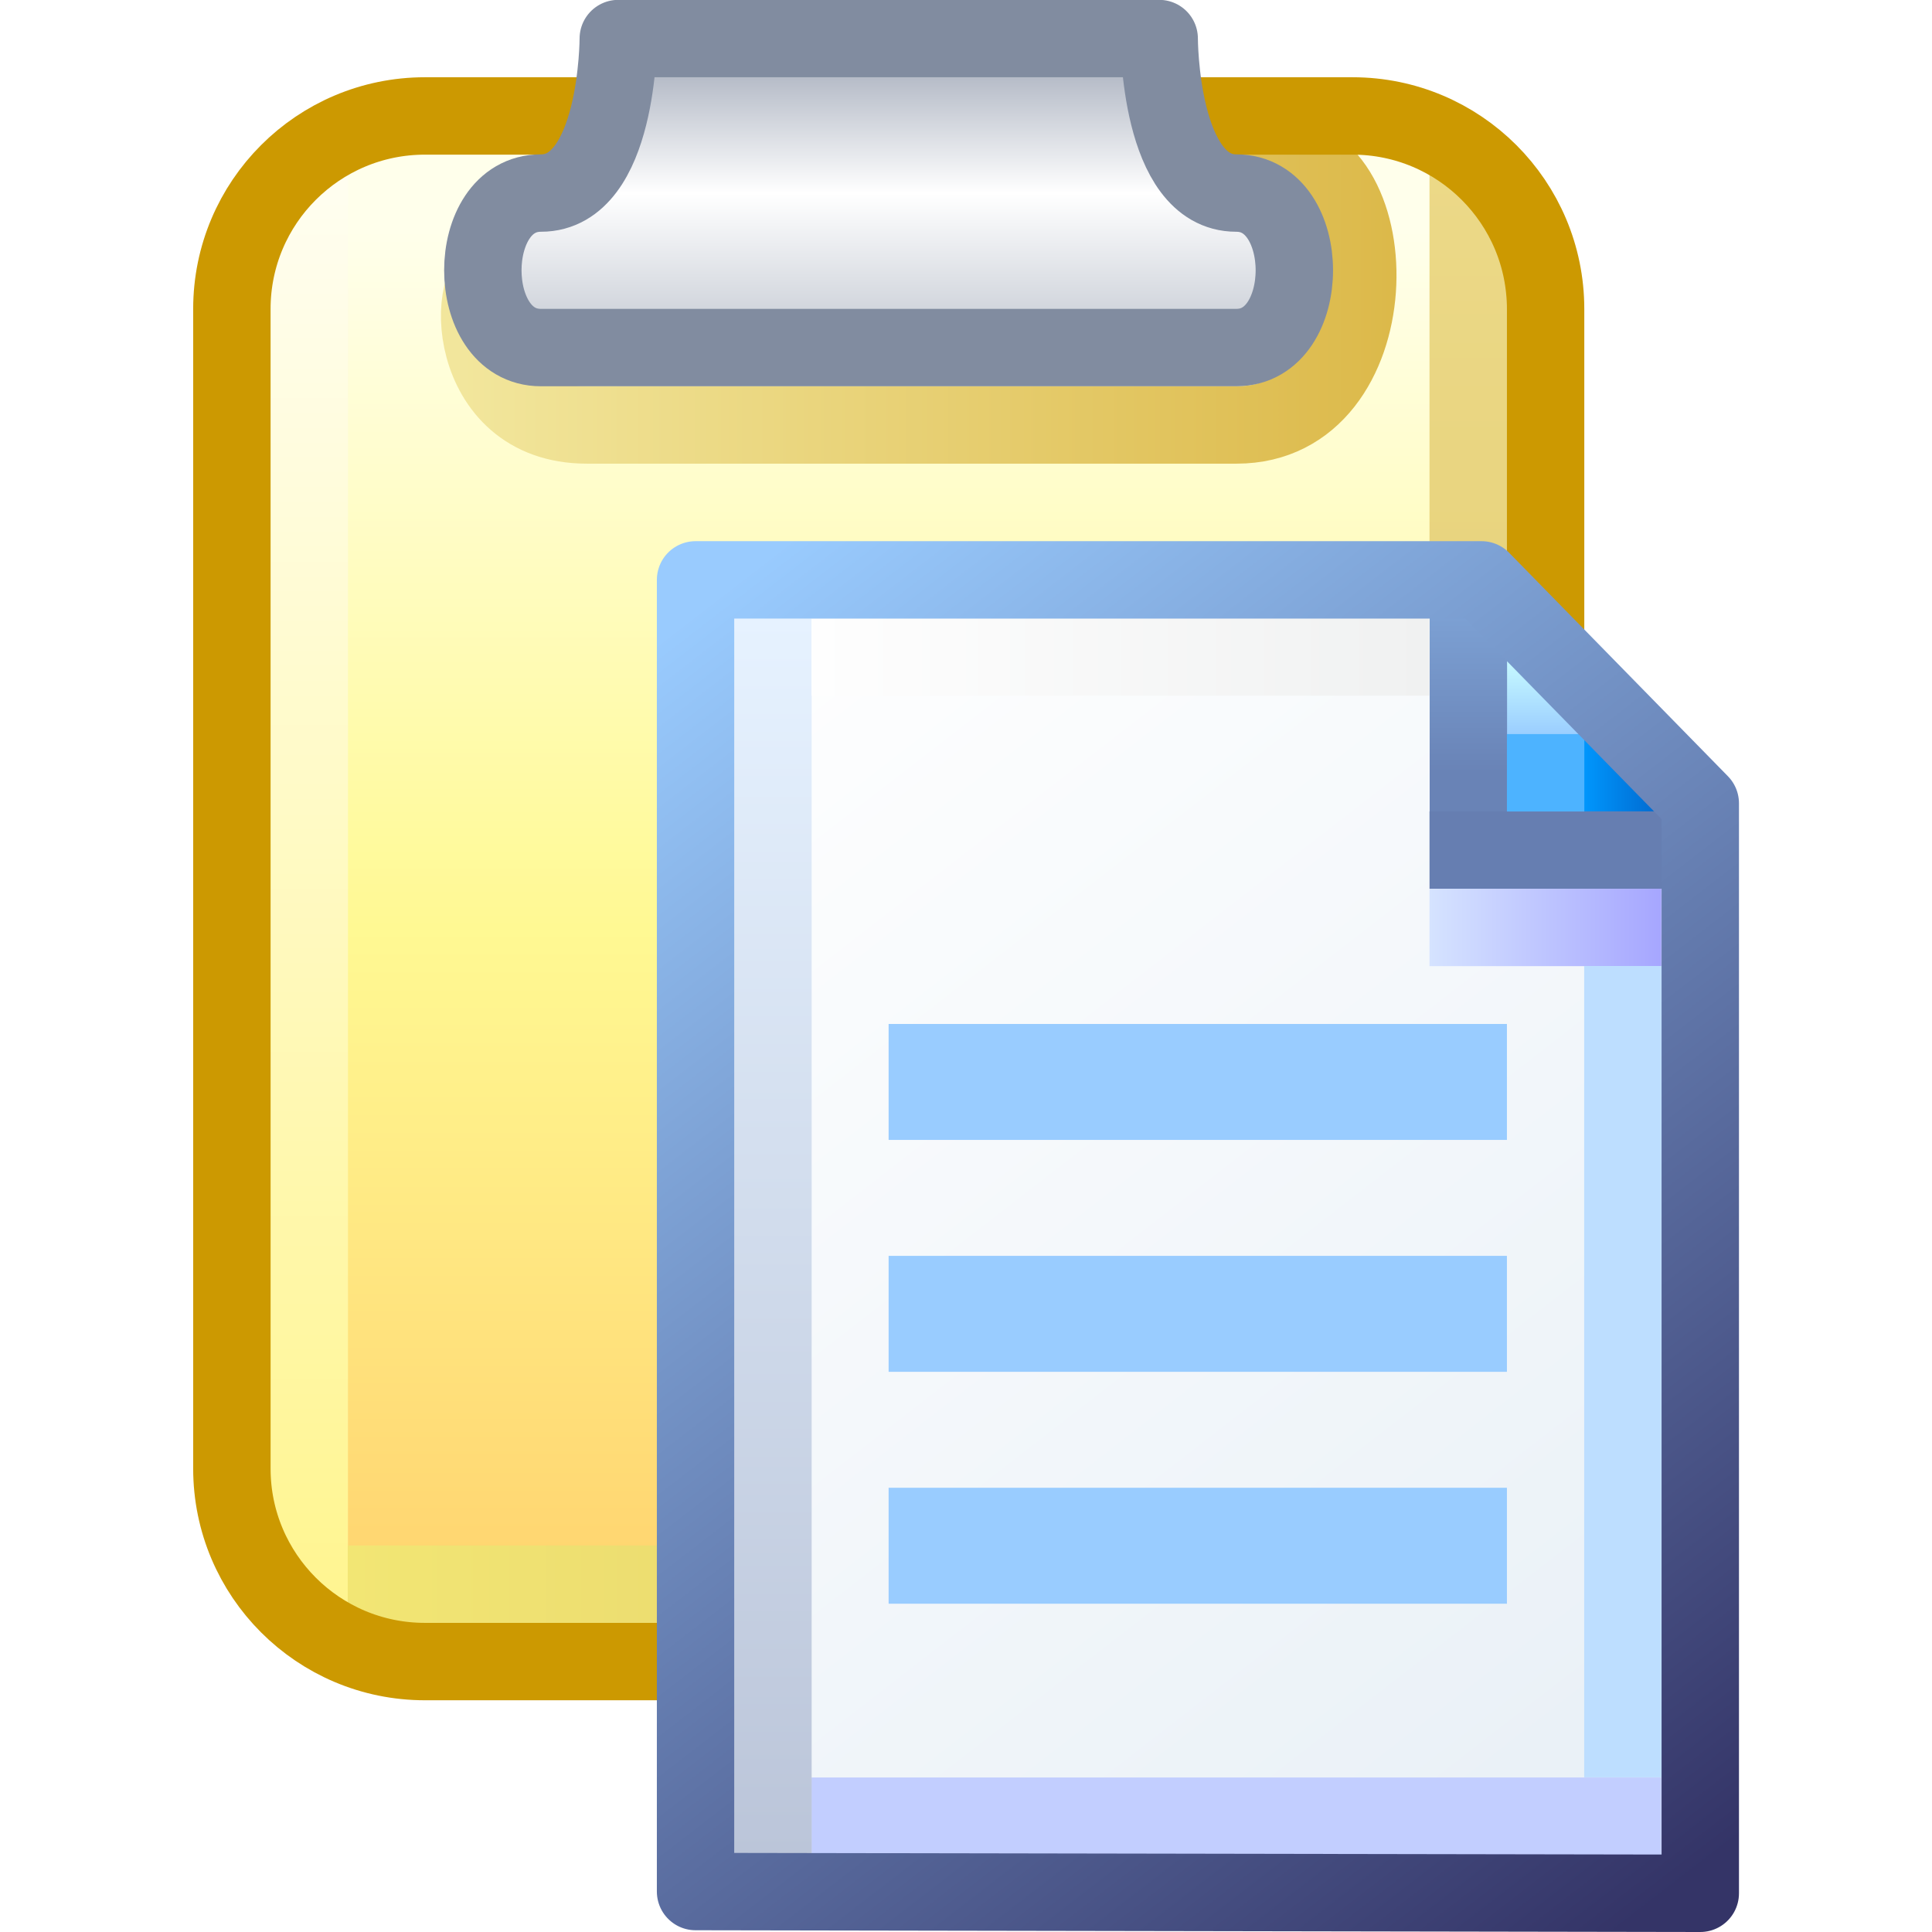
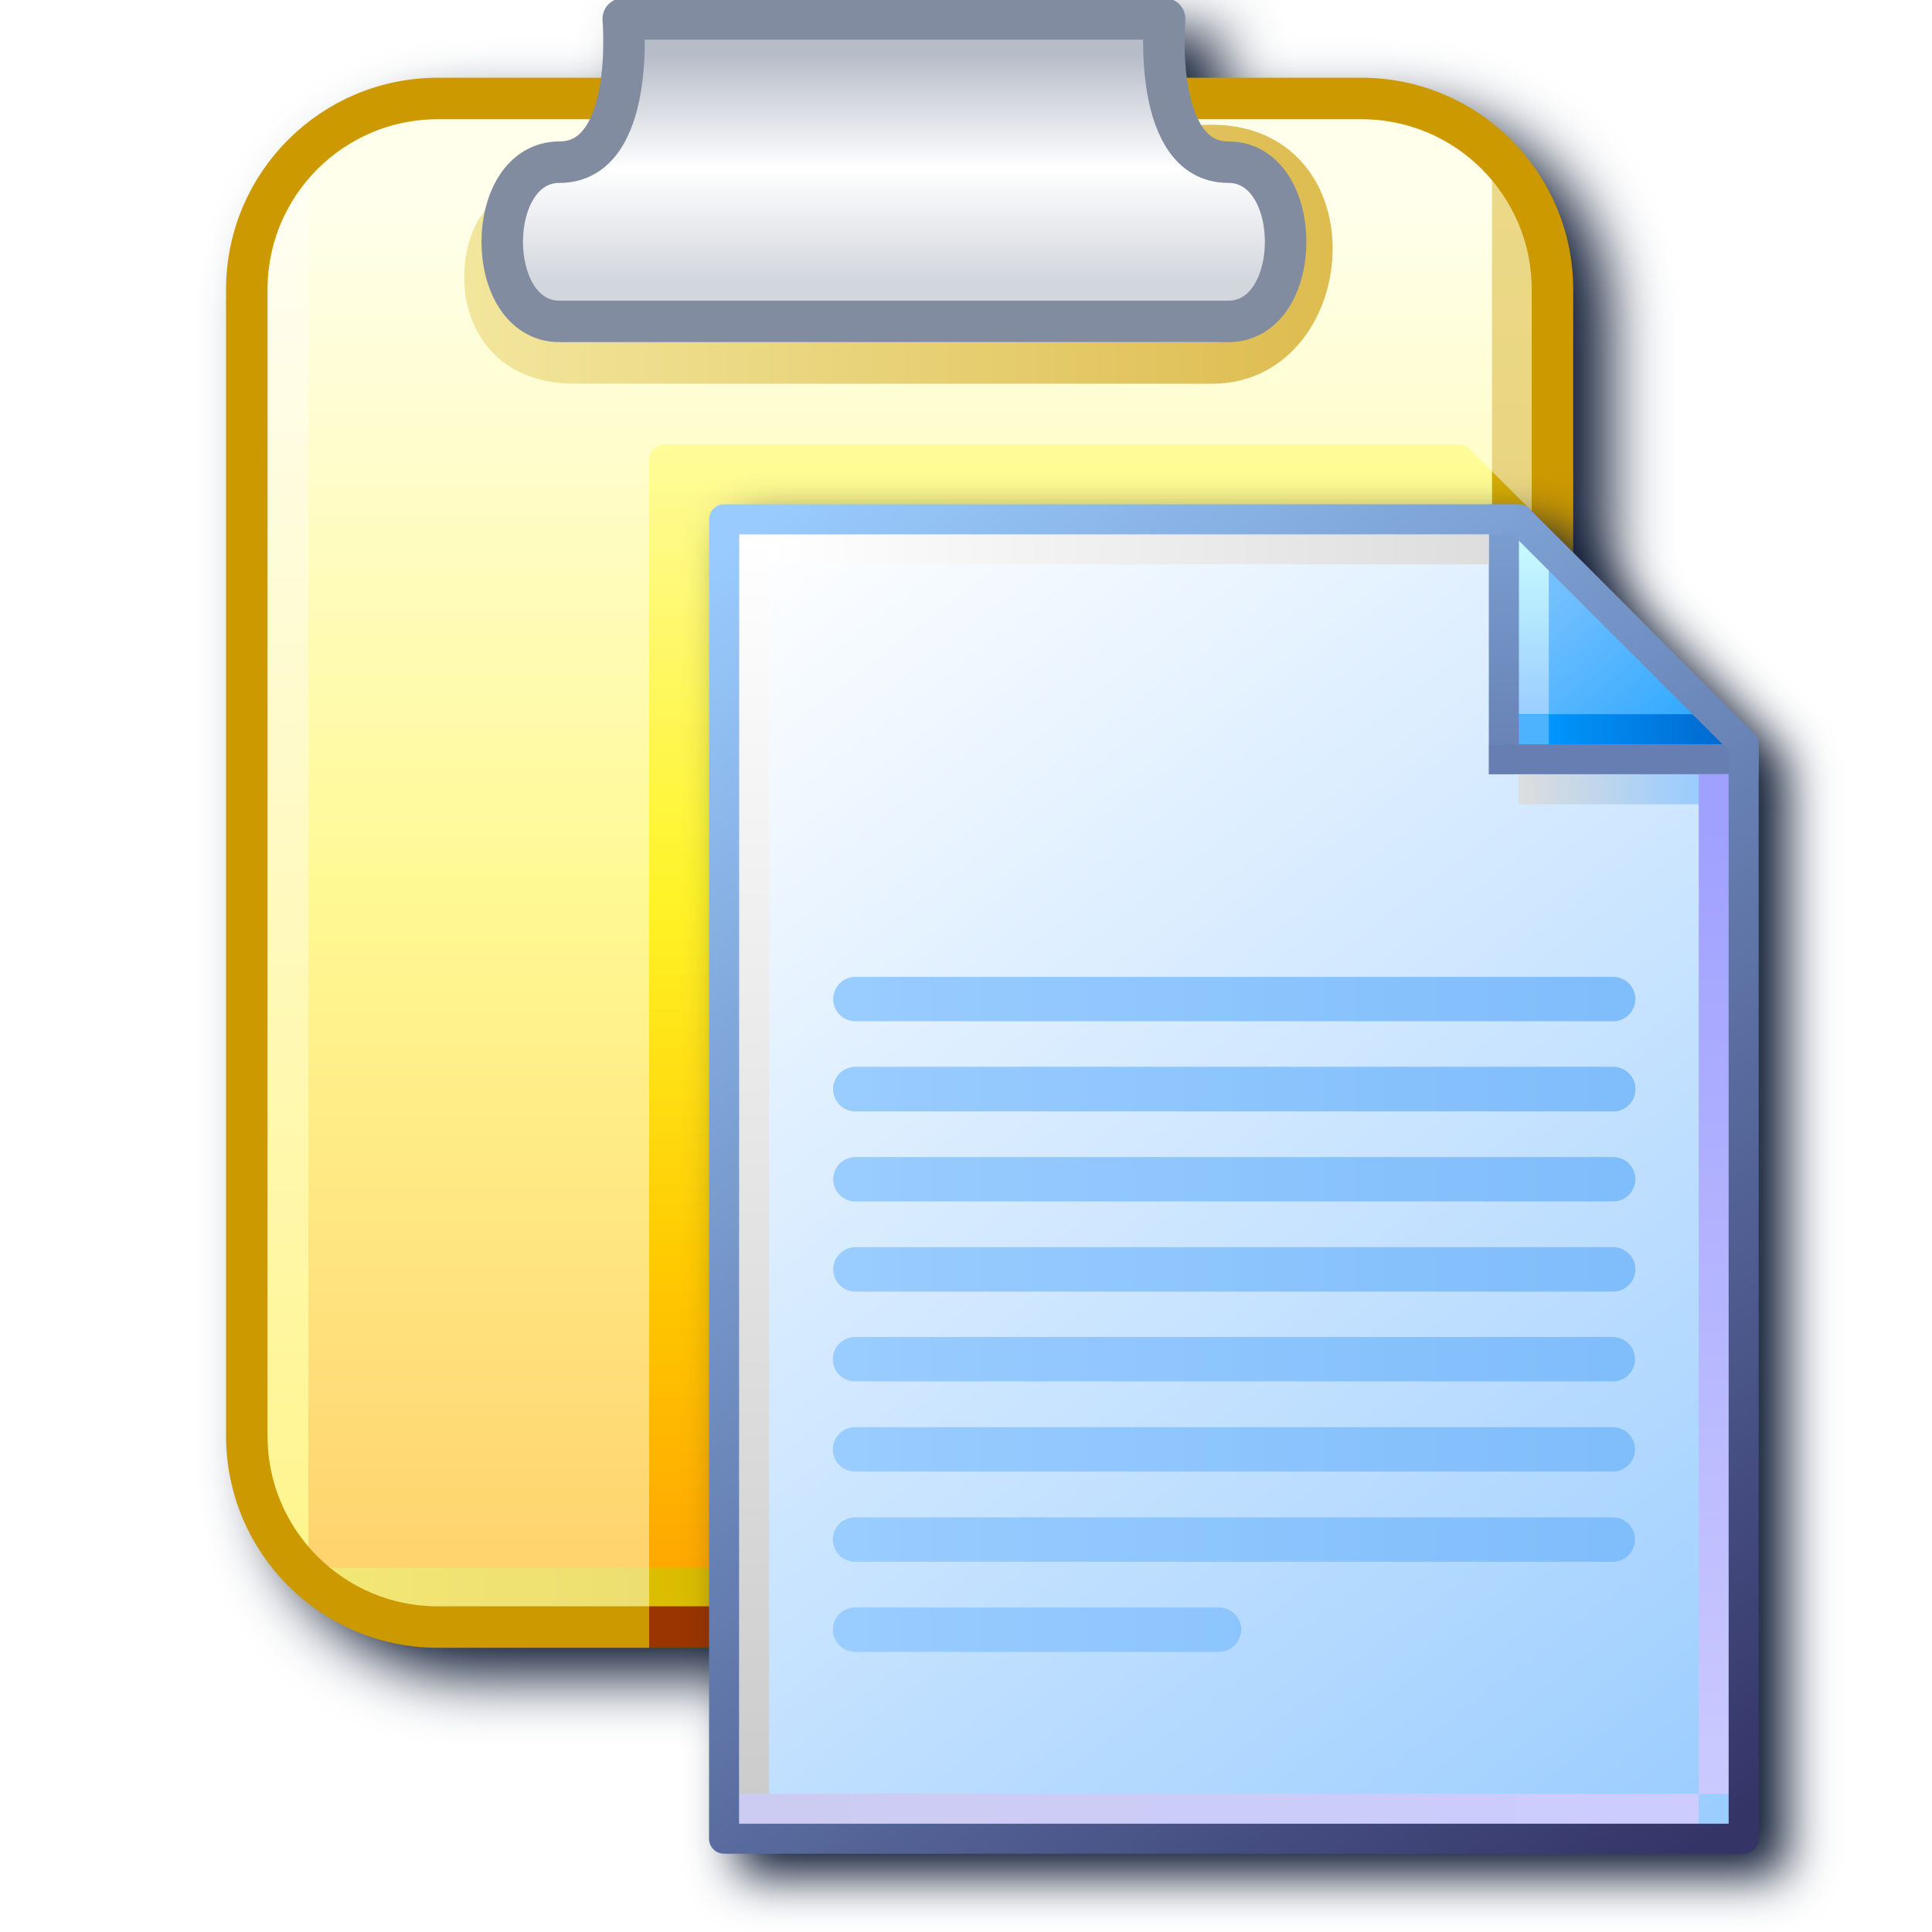
<svg xmlns="http://www.w3.org/2000/svg" xmlns:xlink="http://www.w3.org/1999/xlink" width="256" height="256" viewBox="0 0 256 256" version="1.1" id="svg8">
  <defs id="defs2">
    <linearGradient id="linearGradient4379">
      <stop id="stop4375" offset="0" style="stop-color:#d2d6dd;stop-opacity:1" />
      <stop style="stop-color:#ffffff;stop-opacity:1" offset="0.5" id="stop4383" />
      <stop id="stop4377" offset="1" style="stop-color:#b6bcc8;stop-opacity:1" />
    </linearGradient>
    <linearGradient id="linearGradient4363">
      <stop id="stop4359" offset="0" style="stop-color:#dcb94a;stop-opacity:1" />
      <stop id="stop4361" offset="1" style="stop-color:#f2e69c;stop-opacity:1" />
    </linearGradient>
    <linearGradient id="linearGradient4345">
      <stop id="stop4341" offset="0" style="stop-color:#dfc867;stop-opacity:1" />
      <stop id="stop4343" offset="1" style="stop-color:#ecd988;stop-opacity:1" />
    </linearGradient>
    <linearGradient id="linearGradient4335">
      <stop id="stop4331" offset="0" style="stop-color:#dfc867;stop-opacity:1" />
      <stop id="stop4333" offset="1" style="stop-color:#f2e674;stop-opacity:1" />
    </linearGradient>
    <linearGradient id="linearGradient4325">
      <stop id="stop4321" offset="0" style="stop-color:#fff58f;stop-opacity:1" />
      <stop id="stop4323" offset="1" style="stop-color:#fffef2;stop-opacity:1" />
    </linearGradient>
    <linearGradient id="linearGradient4311">
      <stop id="stop4307" offset="0" style="stop-color:#ffd26d;stop-opacity:1" />
      <stop style="stop-color:#fff993;stop-opacity:1" offset="0.5" id="stop4315" />
      <stop id="stop4309" offset="1" style="stop-color:#ffffeb;stop-opacity:1" />
    </linearGradient>
-     <linearGradient id="linearGradient3855">
-       <stop id="stop3851" offset="0" style="stop-color:#fefefe;stop-opacity:1" />
-       <stop id="stop3853" offset="1" style="stop-color:#f0f1f1;stop-opacity:1" />
-     </linearGradient>
-     <linearGradient id="linearGradient3849">
-       <stop id="stop3845" offset="0" style="stop-color:#d5e3ff;stop-opacity:1" />
-       <stop id="stop3847" offset="1" style="stop-color:#a6a6ff;stop-opacity:1" />
-     </linearGradient>
-     <linearGradient id="linearGradient3843">
-       <stop id="stop3839" offset="0" style="stop-color:#bddeff;stop-opacity:1" />
-       <stop id="stop3841" offset="1" style="stop-color:#bddeff;stop-opacity:1" />
-     </linearGradient>
-     <linearGradient id="linearGradient3837">
-       <stop id="stop3833" offset="0" style="stop-color:#c2ceff;stop-opacity:1" />
-       <stop id="stop3835" offset="1" style="stop-color:#c2ceff;stop-opacity:1" />
-     </linearGradient>
-     <linearGradient id="linearGradient3831">
-       <stop id="stop3827" offset="0" style="stop-color:#bbc5d9;stop-opacity:1" />
-       <stop id="stop3829" offset="1" style="stop-color:#e6f2ff;stop-opacity:1" />
-     </linearGradient>
-     <linearGradient id="linearGradient3825">
-       <stop id="stop3821" offset="0" style="stop-color:#e7eff6;stop-opacity:1" />
-       <stop id="stop3823" offset="1" style="stop-color:#ffffff;stop-opacity:1" />
-     </linearGradient>
    <linearGradient id="linearGradient1613">
      <stop id="stop1609" offset="0" style="stop-color:#6983b6;stop-opacity:1" />
      <stop id="stop1611" offset="1" style="stop-color:#7ca0d3;stop-opacity:1" />
    </linearGradient>
    <linearGradient id="linearGradient1601">
      <stop style="stop-color:#0096fc;stop-opacity:1" offset="0" id="stop1597" />
      <stop style="stop-color:#0068ce;stop-opacity:1" offset="1" id="stop1599" />
    </linearGradient>
    <linearGradient id="linearGradient1576">
      <stop style="stop-color:#9bceff;stop-opacity:1" offset="0" id="stop1572" />
      <stop style="stop-color:#c9fcff;stop-opacity:1" offset="1" id="stop1574" />
    </linearGradient>
    <linearGradient id="linearGradient1562">
      <stop style="stop-color:#2da8ff;stop-opacity:1" offset="0" id="stop1558" />
      <stop style="stop-color:#74c0ff;stop-opacity:1" offset="1" id="stop1560" />
    </linearGradient>
    <linearGradient id="linearGradient869">
      <stop style="stop-color:#343467;stop-opacity:1" offset="0" id="stop865" />
      <stop style="stop-color:#99cbfe;stop-opacity:1" offset="1" id="stop867" />
    </linearGradient>
-     <linearGradient gradientTransform="translate(0,0.2645833)" gradientUnits="userSpaceOnUse" y2="0.529" x2="-0.926" y1="5.292" x1="-0.926" id="linearGradient4313" xlink:href="#linearGradient4311" />
-     <linearGradient gradientUnits="userSpaceOnUse" y2="0.529" x2="-2.91" y1="5.556" x1="-2.91" id="linearGradient4327" xlink:href="#linearGradient4325" />
-     <linearGradient gradientUnits="userSpaceOnUse" y2="5.424" x2="-2.778" y1="5.424" x1="0.926" id="linearGradient4337" xlink:href="#linearGradient4335" />
-     <linearGradient gradientUnits="userSpaceOnUse" y2="0.529" x2="1.058" y1="5.292" x1="1.058" id="linearGradient4347" xlink:href="#linearGradient4345" />
-     <linearGradient gradientUnits="userSpaceOnUse" y2="1.058" x2="-2.381" y1="1.058" x1="0.794" id="linearGradient4365" xlink:href="#linearGradient4363" />
-     <linearGradient gradientUnits="userSpaceOnUse" y2="0.265" x2="-0.926" y1="1.058" x1="-0.926" id="linearGradient4381" xlink:href="#linearGradient4379" />
-     <linearGradient y2="83.838" x2="102.626" y1="95.322" x1="111.461" gradientTransform="matrix(0.383832,0,0,0.385781,-41.1819,-32.14948)" gradientUnits="userSpaceOnUse" id="linearGradient4554" xlink:href="#linearGradient3825" />
-     <linearGradient y2="0.69" x2="7.542" y1="1.984" x1="8.731" gradientTransform="matrix(0.383832,0,0,0.385781,-1.903196,0.08159132)" gradientUnits="userSpaceOnUse" id="linearGradient4556" xlink:href="#linearGradient1562" />
-     <linearGradient y2="0.817" x2="7.716" y1="1.503" x1="7.716" gradientTransform="matrix(0.383832,0,0,0.385781,-1.903196,0.08159132)" gradientUnits="userSpaceOnUse" id="linearGradient4558" xlink:href="#linearGradient1576" />
-     <linearGradient y2="1.846" x2="8.75" y1="1.846" x1="8.06" gradientTransform="matrix(0.383832,0,0,0.385781,-1.903196,0.08159132)" gradientUnits="userSpaceOnUse" id="linearGradient4560" xlink:href="#linearGradient1601" />
-     <linearGradient y2="0.402" x2="7.026" y1="1.774" x1="7.026" gradientTransform="matrix(0.383832,0,0,0.385781,-1.903196,0.109472)" gradientUnits="userSpaceOnUse" id="linearGradient4562" xlink:href="#linearGradient1613" />
-     <linearGradient y2="2.514" x2="8.996" y1="2.514" x1="6.928" gradientTransform="matrix(0.383832,0,0,0.385781,-1.99768,0.35324)" gradientUnits="userSpaceOnUse" id="linearGradient4564" xlink:href="#linearGradient3849" />
-     <linearGradient y2="10.762" x2="8.405" y1="3.561" x1="8.405" gradientTransform="matrix(0.383832,0,0,0.385781,-1.903196,0.08159132)" gradientUnits="userSpaceOnUse" id="linearGradient4566" xlink:href="#linearGradient3843" />
-     <linearGradient y2="11.509" x2="8.536" y1="11.509" x1="0.954" gradientTransform="matrix(0.383832,0,0,0.385781,-1.821347,-0.07447275)" gradientUnits="userSpaceOnUse" id="linearGradient4568" xlink:href="#linearGradient3837" />
-     <linearGradient y2="1.09" x2="0.396" y1="12.063" x1="0.396" gradientTransform="matrix(0.383832,0,0,0.385781,-1.739498,-0.1557284)" gradientUnits="userSpaceOnUse" id="linearGradient4570" xlink:href="#linearGradient3831" />
-     <linearGradient y2="0.398" x2="6.044" y1="0.397" x1="0.529" gradientTransform="matrix(0.383832,0,0,0.385781,-1.658319,0.243433)" gradientUnits="userSpaceOnUse" id="linearGradient4572" xlink:href="#linearGradient3855" />
-     <linearGradient y2="83.838" x2="102.626" y1="95.189" x1="111.329" gradientTransform="matrix(0.383832,0,0,0.385781,-41.1819,-32.14948)" gradientUnits="userSpaceOnUse" id="linearGradient4574" xlink:href="#linearGradient869" />
+     <linearGradient xlink:href="#linearGradient4311" id="linearGradient1583" gradientUnits="userSpaceOnUse" gradientTransform="matrix(9.070866,0,0,9.070866,43.96771,2.6)" x1="-0.926" y1="5.292" x2="-0.926" y2="0.529" />
+     <linearGradient xlink:href="#linearGradient4325" id="linearGradient1585" gradientUnits="userSpaceOnUse" gradientTransform="matrix(9.070866,0,0,9.070866,44.24877,0.1999999)" x1="-3.076" y1="5.38" x2="-3.076" y2="0.805" />
+     <linearGradient xlink:href="#linearGradient4335" id="linearGradient1587" gradientUnits="userSpaceOnUse" gradientTransform="matrix(9.070866,0,0,9.070866,43.96771,-0.01189248)" x1="0.948" y1="5.6" x2="-2.8" y2="5.6" />
+     <linearGradient xlink:href="#linearGradient4345" id="linearGradient1589" gradientUnits="userSpaceOnUse" gradientTransform="matrix(9.070866,0,0,9.070866,43.72109,0.1999999)" x1="1.224" y1="5.435" x2="1.224" y2="0.695" />
+     <linearGradient xlink:href="#linearGradient4363" id="linearGradient1591" gradientUnits="userSpaceOnUse" gradientTransform="matrix(9.070866,0,0,9.070866,43.78854,0.1999999)" x1="0.794" y1="1.058" x2="-2.381" y2="1.058" />
+     <linearGradient xlink:href="#linearGradient4379" id="linearGradient1593" gradientUnits="userSpaceOnUse" gradientTransform="matrix(9.070866,0,0,9.070866,43.78854,0.1999999)" x1="-0.926" y1="1.058" x2="-0.926" y2="0.265" />
+     <filter height="1.087" y="-0.044" width="1.107" x="-0.053" id="filter1411" style="color-interpolation-filters:sRGB">
+       <feGaussianBlur id="feGaussianBlur1413" stdDeviation="3.961" />
+     </filter>
+     <linearGradient id="linearGradient1343">
+       <stop style="stop-color:#99ccff;stop-opacity:1" offset="0" id="stop1339" />
+       <stop style="stop-color:#80bdfb;stop-opacity:1" offset="1" id="stop1341" />
+     </linearGradient>
+     <linearGradient id="linearGradient1663">
+       <stop id="stop1659" offset="0" style="stop-color:#ffffff;stop-opacity:1" />
+       <stop id="stop1661" offset="1" style="stop-color:#dddddd;stop-opacity:1" />
+     </linearGradient>
+     <linearGradient id="linearGradient1653">
+       <stop id="stop1649" offset="0" style="stop-color:#cccccc;stop-opacity:1" />
+       <stop id="stop1651" offset="1" style="stop-color:#ffffff;stop-opacity:1" />
+     </linearGradient>
+     <linearGradient id="linearGradient1643">
+       <stop id="stop1639" offset="0" style="stop-color:#ccccf2;stop-opacity:1" />
+       <stop id="stop1641" offset="1" style="stop-color:#ccccff;stop-opacity:1" />
+     </linearGradient>
+     <linearGradient id="linearGradient1633">
+       <stop id="stop1629" offset="0" style="stop-color:#9fa0ff;stop-opacity:1" />
+       <stop id="stop1631" offset="1" style="stop-color:#cbcaff;stop-opacity:1" />
+     </linearGradient>
+     <linearGradient id="linearGradient1623">
+       <stop id="stop1619" offset="0" style="stop-color:#dddddd;stop-opacity:1" />
+       <stop id="stop1621" offset="1" style="stop-color:#99ccff;stop-opacity:1" />
+     </linearGradient>
+     <linearGradient id="linearGradient861">
+       <stop id="stop857" offset="0" style="stop-color:#99ccff;stop-opacity:1;" />
+       <stop id="stop859" offset="1" style="stop-color:#ffffff;stop-opacity:1" />
+     </linearGradient>
+     <linearGradient y2="83.838" x2="102.626" y1="95.322" x1="111.461" gradientTransform="translate(-88.17786,-83.54759)" gradientUnits="userSpaceOnUse" id="linearGradient1832" xlink:href="#linearGradient861" />
+     <linearGradient y2="83.838" x2="102.626" y1="95.189" x1="111.329" gradientTransform="translate(-88.17786,-83.54759)" gradientUnits="userSpaceOnUse" id="linearGradient1834" xlink:href="#linearGradient869" />
+     <linearGradient gradientTransform="translate(14.15521)" y2="0.69" x2="7.542" y1="1.984" x1="8.731" gradientUnits="userSpaceOnUse" id="linearGradient1836" xlink:href="#linearGradient1562" />
+     <linearGradient gradientTransform="translate(14.15521)" y2="0.265" x2="7.276" y1="1.852" x1="7.276" gradientUnits="userSpaceOnUse" id="linearGradient1838" xlink:href="#linearGradient1576" />
+     <linearGradient gradientTransform="translate(14.15521)" y2="1.984" x2="8.996" y1="1.984" x1="7.408" gradientUnits="userSpaceOnUse" id="linearGradient1840" xlink:href="#linearGradient1601" />
+     <linearGradient gradientTransform="translate(14.15521)" y2="0" x2="7.011" y1="2.117" x1="7.011" gradientUnits="userSpaceOnUse" id="linearGradient1842" xlink:href="#linearGradient1613" />
+     <linearGradient gradientTransform="translate(14.15521)" y2="2.514" x2="8.731" y1="2.514" x1="7.144" gradientUnits="userSpaceOnUse" id="linearGradient1846" xlink:href="#linearGradient1623" />
+     <linearGradient gradientTransform="translate(14.15521)" y2="11.377" x2="8.864" y1="2.646" x1="8.864" gradientUnits="userSpaceOnUse" id="linearGradient1848" xlink:href="#linearGradient1633" />
+     <linearGradient gradientTransform="translate(14.15521)" y2="11.509" x2="8.731" y1="11.509" x1="0.265" gradientUnits="userSpaceOnUse" id="linearGradient1850" xlink:href="#linearGradient1643" />
+     <linearGradient gradientTransform="translate(14.15521)" y2="0.265" x2="0.397" y1="11.377" x1="0.397" gradientUnits="userSpaceOnUse" id="linearGradient1852" xlink:href="#linearGradient1653" />
+     <linearGradient gradientTransform="translate(14.15521)" y2="0.397" x2="6.879" y1="0.397" x1="0.529" gradientUnits="userSpaceOnUse" id="linearGradient1854" xlink:href="#linearGradient1663" />
+     <filter style="color-interpolation-filters:sRGB" id="filter1189" x="-0.055" width="1.11" y="-0.043" height="1.085">
+       <feGaussianBlur stdDeviation="4.264" id="feGaussianBlur1191" />
+     </filter>
+     <linearGradient gradientTransform="matrix(19.57847,0,0,20.18866,-229.9469,79.82622)" gradientUnits="userSpaceOnUse" y2="3.572" x2="22.225" y1="3.572" x1="15.346" id="linearGradient1393-2" xlink:href="#linearGradient1343" />
+     <linearGradient gradientTransform="matrix(19.57847,0,0,20.18866,-229.9469,79.82622)" gradientUnits="userSpaceOnUse" y2="4.366" x2="22.225" y1="4.366" x1="15.346" id="linearGradient1385-2" xlink:href="#linearGradient1343" />
+     <linearGradient gradientTransform="matrix(19.57847,0,0,20.18866,-229.9469,79.82622)" gradientUnits="userSpaceOnUse" y2="5.159" x2="22.225" y1="5.159" x1="15.346" id="linearGradient1377-7" xlink:href="#linearGradient1343" />
+     <linearGradient gradientTransform="matrix(19.57847,0,0,20.18866,-229.9469,79.82622)" gradientUnits="userSpaceOnUse" y2="5.953" x2="22.225" y1="5.953" x1="15.346" id="linearGradient1369-0" xlink:href="#linearGradient1343" />
+     <linearGradient gradientTransform="matrix(19.57847,0,0,20.18866,-229.8803,31.81437)" y2="3.572" x2="22.225" y1="3.572" x1="15.346" gradientUnits="userSpaceOnUse" id="linearGradient1289" xlink:href="#linearGradient1343" />
+     <linearGradient gradientTransform="matrix(19.57847,0,0,20.18866,-229.8803,31.81437)" y2="4.366" x2="22.225" y1="4.366" x1="15.346" gradientUnits="userSpaceOnUse" id="linearGradient1291" xlink:href="#linearGradient1343" />
+     <linearGradient gradientTransform="matrix(19.57847,0,0,20.18866,-229.8803,31.81437)" y2="5.159" x2="22.225" y1="5.159" x1="15.346" gradientUnits="userSpaceOnUse" id="linearGradient1293" xlink:href="#linearGradient1343" />
+     <linearGradient gradientTransform="matrix(19.57847,0,0,20.18866,-229.8803,15.81437)" y2="3.572" x2="22.225" y1="3.572" x1="15.346" gradientUnits="userSpaceOnUse" id="linearGradient1369" xlink:href="#linearGradient1343" />
+     <linearGradient gradientTransform="matrix(19.57847,0,0,20.18866,-229.8803,15.81437)" y2="4.366" x2="22.225" y1="4.366" x1="15.346" gradientUnits="userSpaceOnUse" id="linearGradient1371" xlink:href="#linearGradient1343" />
  </defs>
  <g id="layer1" transform="translate(-12.56771)">
-     <g transform="matrix(38.7004,0,0,38.7004,-38.62323,-7.3306053e-6)" id="g4637">
-       <g id="g4583" transform="translate(5.291667)">
-         <rect style="fill:url(#linearGradient4313);fill-opacity:1;stroke:none;stroke-width:0.265;stroke-linecap:round;stroke-linejoin:miter;stroke-miterlimit:4;stroke-dasharray:none;stroke-opacity:1" id="rect4317" width="4.498" height="5.292" x="-3.175" y="0.397" ry="0.529" rx="0.529" />
-         <path id="path4319" d="M -2.91,0.529 V 5.556" style="fill:none;stroke:url(#linearGradient4327);stroke-width:0.265px;stroke-linecap:butt;stroke-linejoin:miter;stroke-opacity:1" />
-         <path id="path4329" d="M 1.191,5.424 H -2.778" style="fill:none;stroke:url(#linearGradient4337);stroke-width:0.265px;stroke-linecap:butt;stroke-linejoin:miter;stroke-opacity:1" />
-         <path id="path4339" d="M 1.058,0.529 V 5.292" style="fill:none;stroke:url(#linearGradient4347);stroke-width:0.265px;stroke-linecap:butt;stroke-linejoin:miter;stroke-opacity:1" />
-         <path id="path4357" d="m 0.397,0.529 c 0.397,0 0.397,0.926 -0.132,0.926 H -1.96 c -0.421,1e-7 -0.421,-0.529 -0.289,-0.529" style="fill:none;stroke:url(#linearGradient4365);stroke-width:0.265px;stroke-linecap:round;stroke-linejoin:miter;stroke-opacity:1" />
-         <rect rx="0.661" ry="0.661" y="0.397" x="-3.175" height="5.292" width="4.498" id="rect4305" style="fill:none;fill-opacity:1;stroke:#cc9901;stroke-width:0.265;stroke-linecap:round;stroke-linejoin:miter;stroke-miterlimit:4;stroke-dasharray:none;stroke-opacity:1" />
-         <path id="path4355" d="M 3.9e-7,0.132 H -1.852 c 0,0 0,0.529 -0.265,0.529 -0.265,0 -0.265,0.529 0,0.529 h 2.381 c 0.265,0 0.265,-0.529 0,-0.529 C 3.4e-7,0.661 3.9e-7,0.132 3.9e-7,0.132" style="fill:url(#linearGradient4381);fill-opacity:1;stroke:#818ca0;stroke-width:0.265;stroke-linecap:round;stroke-linejoin:round;stroke-miterlimit:4;stroke-dasharray:none;stroke-opacity:1" />
-       </g>
-       <g transform="translate(5.55625,1.852419)" id="g3873-6">
-         <path d="M -1.852,0.133 H 0.839 L 1.6,0.949 V 4.624 h -3.453 z" style="fill:url(#linearGradient4554);fill-opacity:1;stroke:none;stroke-width:0.265;stroke-linejoin:round;stroke-miterlimit:4;stroke-dasharray:none;stroke-opacity:1;paint-order:normal" id="rect1498-0-9-4" />
-         <path id="path1548-1-6-1" d="m 0.788,0.133 v 0.817 L 1.6,0.898 0.89,0.133 Z" style="fill:url(#linearGradient4556);fill-opacity:1;stroke:none;stroke-width:0.265px;stroke-linecap:butt;stroke-linejoin:miter;stroke-opacity:1" />
-         <path id="path1570-0-3-2" d="M 1.058,0.926 V 0.397" style="fill:none;stroke:url(#linearGradient4558);stroke-width:0.265px;stroke-linecap:butt;stroke-linejoin:miter;stroke-opacity:1" />
-         <path id="path1595-5-8-8" d="M 1.455,0.794 H 0.794" style="fill:none;stroke:url(#linearGradient4560);stroke-width:0.265px;stroke-linecap:butt;stroke-linejoin:miter;stroke-opacity:1" />
-         <path style="fill:#7494c7;fill-opacity:1;stroke:url(#linearGradient4562);stroke-width:0.265;stroke-linecap:butt;stroke-linejoin:miter;stroke-miterlimit:4;stroke-dasharray:none;stroke-opacity:1" d="M 0.794,0.132 V 1.058" id="path1593-1-6-8" />
-         <path id="path1605-0-5-9" d="m 0.661,1.058 0.926,1e-7" style="fill:#000000;fill-opacity:0;stroke:#667eb1;stroke-width:0.265;stroke-linecap:butt;stroke-linejoin:miter;stroke-miterlimit:4;stroke-dasharray:none;stroke-opacity:1" />
-         <path id="path1617-8-1-2" d="m 0.661,1.323 0.794,-2e-7" style="fill:none;stroke:url(#linearGradient4564);stroke-width:0.265px;stroke-linecap:butt;stroke-linejoin:miter;stroke-opacity:1" />
-         <path id="path1627-5-1-8" d="M 1.323,1.455 V 4.233" style="fill:none;stroke:url(#linearGradient4566);stroke-width:0.265px;stroke-linecap:butt;stroke-linejoin:miter;stroke-opacity:1" />
-         <path id="path1637-0-5-8" d="M 1.455,4.366 H -1.455" style="fill:none;stroke:url(#linearGradient4568);stroke-width:0.265px;stroke-linecap:butt;stroke-linejoin:miter;stroke-opacity:1" />
-         <path id="path1647-6-9-8" d="m -1.587,4.498 -1e-7,-4.233" style="fill:none;stroke:url(#linearGradient4570);stroke-width:0.265px;stroke-linecap:butt;stroke-linejoin:miter;stroke-opacity:1" />
-         <path id="path1657-4-8-6" d="M 0.661,0.397 -1.455,0.397" style="fill:#e8ebee;fill-opacity:1;stroke:url(#linearGradient4572);stroke-width:0.265px;stroke-linecap:butt;stroke-linejoin:miter;stroke-opacity:1" />
-         <rect style="fill:#4db3ff;fill-opacity:1;stroke:none;stroke-width:0.265;stroke-linecap:round;stroke-miterlimit:4;stroke-dasharray:none;stroke-opacity:1" id="rect928-8-8" width="0.265" height="0.265" x="0.926" y="0.661" />
-         <path id="path1566-2-4-3" style="fill:none;fill-opacity:1;stroke:url(#linearGradient4574);stroke-width:0.265;stroke-linejoin:round;stroke-miterlimit:4;stroke-dasharray:none;stroke-opacity:1;paint-order:normal" d="M -1.852,0.133 H 0.839 L 1.588,0.898 V 4.63 l -3.44,-0.006 z" />
-         <path style="fill:#99ccff;fill-opacity:1;stroke:#99ccff;stroke-width:0.397;stroke-linecap:butt;stroke-linejoin:miter;stroke-miterlimit:4;stroke-dasharray:none;stroke-opacity:1" d="M -1.191,1.852 H 0.926" id="path3719-8" />
-         <path id="path3719-6-3" d="M -1.191,2.646 H 0.926" style="fill:none;stroke:#99ccff;stroke-width:0.397;stroke-linecap:butt;stroke-linejoin:miter;stroke-miterlimit:4;stroke-dasharray:none;stroke-opacity:1" />
-         <path id="path3719-0-3" d="M -1.191,3.44 H 0.926" style="fill:#99ccff;fill-opacity:1;stroke:#99ccff;stroke-width:0.397;stroke-linecap:butt;stroke-linejoin:miter;stroke-miterlimit:4;stroke-dasharray:none;stroke-opacity:1" />
-       </g>
+     <path d="m 100.148,4 a 2.5,2.5 0 0 0 -2.49,2.721 c 0,0 0.309,3.84 -0.244,7.828 H 75.585 c -9.939,0 -18.651,5.213 -23.57,13.049 h -0.027 v 0.041 c -2.671,4.272 -4.221,9.317 -4.221,14.729 V 194.275 c 0,5.411 1.549,10.457 4.221,14.729 v 0.041 h 0.027 c 2.233,3.557 5.246,6.572 8.803,8.805 v 0.025 h 0.041 c 4.271,2.671 9.316,4.219 14.727,4.219 H 197.956 c 5.411,0 10.457,-1.548 14.729,-4.219 h 0.041 v -0.025 c 3.557,-2.233 6.57,-5.248 8.803,-8.805 h 0.027 v -0.043 c 2.671,-4.271 4.219,-9.316 4.219,-14.727 V 42.367 c 0,-5.411 -1.548,-10.455 -4.219,-14.727 v -0.043 h -0.027 c -4.92,-7.836 -13.633,-13.049 -23.572,-13.049 h -23.338 c -0.553,-3.986 -0.246,-7.823 -0.246,-7.826 v -0.002 a 2.5,2.5 0 0 0 0.002,-0.018 2.5,2.5 0 0 0 0.006,-0.115 2.5,2.5 0 0 0 0.002,-0.088 2.5,2.5 0 0 0 0,-0.016 2.5,2.5 0 0 0 -0.004,-0.117 2.5,2.5 0 0 0 -0.006,-0.088 2.5,2.5 0 0 0 -0.01,-0.088 2.5,2.5 0 0 0 -0.018,-0.113 2.5,2.5 0 0 0 -0.002,-0.02 2.5,2.5 0 0 0 -0.018,-0.086 2.5,2.5 0 0 0 -0.01,-0.043 2.5,2.5 0 0 0 -0.021,-0.086 2.5,2.5 0 0 0 -0.012,-0.043 2.5,2.5 0 0 0 -0.006,-0.018 2.5,2.5 0 0 0 -0.035,-0.109 2.5,2.5 0 0 0 -0.031,-0.084 2.5,2.5 0 0 0 -0.002,-0.006 2.5,2.5 0 0 0 -0.049,-0.115 2.5,2.5 0 0 0 -0.059,-0.121 2.5,2.5 0 0 0 -0.064,-0.115 2.5,2.5 0 0 0 -0.07,-0.113 2.5,2.5 0 0 0 -0.076,-0.109 2.5,2.5 0 0 0 -0.082,-0.104 2.5,2.5 0 0 0 -0.088,-0.1 2.5,2.5 0 0 0 -0.092,-0.096 2.5,2.5 0 0 0 -0.098,-0.09 2.5,2.5 0 0 0 -0.033,-0.029 2.5,2.5 0 0 0 -0.068,-0.057 2.5,2.5 0 0 0 -0.035,-0.027 2.5,2.5 0 0 0 -0.023,-0.016 2.5,2.5 0 0 0 -0.086,-0.061 2.5,2.5 0 0 0 -0.074,-0.049 2.5,2.5 0 0 0 -0.037,-0.023 2.5,2.5 0 0 0 -0.076,-0.045 2.5,2.5 0 0 0 -0.016,-0.008 2.5,2.5 0 0 0 -0.104,-0.053 2.5,2.5 0 0 0 -0.039,-0.02 2.5,2.5 0 0 0 -0.023,-0.01 2.5,2.5 0 0 0 -0.094,-0.041 2.5,2.5 0 0 0 -0.004,-0.002 2.5,2.5 0 0 0 -0.084,-0.031 2.5,2.5 0 0 0 -0.084,-0.029 2.5,2.5 0 0 0 -0.084,-0.025 2.5,2.5 0 0 0 -0.113,-0.029 2.5,2.5 0 0 0 -0.016,-0.004 2.5,2.5 0 0 0 -0.088,-0.018 2.5,2.5 0 0 0 -0.043,-0.008 2.5,2.5 0 0 0 -0.088,-0.014 2.5,2.5 0 0 0 -0.043,-0.006 2.5,2.5 0 0 0 -0.07,-0.008 2.5,2.5 0 0 0 -0.017,-0.002 2.5,2.5 0 0 0 -0.115,-0.006 A 2.5,2.5 0 0 0 171.882,4 h -0.043 z" style="fill:#0d1a33;fill-opacity:1;stroke:none;stroke-width:5.5;stroke-linecap:round;stroke-linejoin:miter;stroke-miterlimit:4;stroke-dasharray:none;stroke-opacity:1;filter:url(#filter1411)" id="rect1345" />
+     <g transform="matrix(4.219685,0,0,4.219685,-18.31268,-3.829533)" id="g1219-7" style="stroke-width:1.303;stroke-miterlimit:4;stroke-dasharray:none">
+       <rect style="fill:url(#linearGradient1583);fill-opacity:1;stroke:none;stroke-width:1.303;stroke-linecap:round;stroke-linejoin:miter;stroke-miterlimit:4;stroke-dasharray:none;stroke-opacity:1" id="rect4317-7" width="40.9" height="47.8" x="15.068" y="4" ry="4.8" rx="4.8" />
+       <path id="path4319-1" d="M 16.349,6.5 V 49.5" style="fill:none;stroke:url(#linearGradient1585);stroke-width:1.303;stroke-linecap:butt;stroke-linejoin:miter;stroke-miterlimit:4;stroke-dasharray:none;stroke-opacity:1" />
+       <path id="path4329-1" d="M 53.568,50.788 H 17.568" style="fill:none;stroke:url(#linearGradient1587);stroke-width:1.303;stroke-linecap:butt;stroke-linejoin:miter;stroke-miterlimit:4;stroke-dasharray:none;stroke-opacity:1" />
+       <path id="path4339-5" d="M 54.821,6.5 V 49.5" style="fill:none;stroke:url(#linearGradient1589);stroke-width:1.303;stroke-linecap:butt;stroke-linejoin:miter;stroke-miterlimit:4;stroke-dasharray:none;stroke-opacity:1" />
+       <path id="path4357-9" d="m 44.889,5.5 c 5,-0.5 4.5,6.806 0.5,6.806 l -20,-1e-6 c -3.822,1e-6 -3.07,-4.606 -1.87,-4.606" style="fill:none;stroke:url(#linearGradient1591);stroke-width:1.303;stroke-linecap:round;stroke-linejoin:miter;stroke-miterlimit:4;stroke-dasharray:none;stroke-opacity:1" />
+       <rect rx="6" ry="6" y="4" x="15.068" height="48" width="41" id="rect4305-7" style="fill:none;fill-opacity:1;stroke:#cc9901;stroke-width:1.303;stroke-linecap:round;stroke-linejoin:miter;stroke-miterlimit:4;stroke-dasharray:none;stroke-opacity:1" />
+       <path id="path4355-7" d="m 43.889,1.5 -17,-1e-7 c 0,0 0.4,4.5 -2,4.5 -2.4,0 -2.4,5 0,5 h 21 c 2.4,0 2.4,-5 0,-5 -2.4,0 -2,-4.5 -2,-4.5" style="fill:url(#linearGradient1593);fill-opacity:1;stroke:#818ca0;stroke-width:1.303;stroke-linecap:round;stroke-linejoin:round;stroke-miterlimit:4;stroke-dasharray:none;stroke-opacity:1" />
+     </g>
+     <path id="path2415" style="mix-blend-mode:color-burn;fill:#808080;fill-opacity:1;stroke:none;stroke-width:3.974;stroke-linejoin:round;stroke-miterlimit:4;stroke-dasharray:none;stroke-opacity:1;paint-order:normal" d="M 88 58.883 A 1.988 1.988 0 0 0 86.014 60.871 L 86.014 218.344 L 180.389 218.344 C 195.891 218.344 208.457 205.778 208.457 190.275 L 208.457 73.217 L 194.705 59.465 A 1.988 1.988 0 0 0 193.301 58.883 L 191.314 58.883 L 88 58.883 z " transform="translate(12.56771)" />
+     <g id="g1164" transform="matrix(0.7455124,0,0,0.7455124,84.36978,69.67532)" style="mix-blend-mode:normal;fill:#0d1a33;fill-opacity:1;filter:url(#filter1189)">
+       <path id="path1166" style="color:#000000;font-style:normal;font-variant:normal;font-weight:normal;font-stretch:normal;font-size:medium;line-height:normal;font-family:sans-serif;font-variant-ligatures:normal;font-variant-position:normal;font-variant-caps:normal;font-variant-numeric:normal;font-variant-alternates:normal;font-variant-east-asian:normal;font-feature-settings:normal;font-variation-settings:normal;text-indent:0;text-align:start;text-decoration:none;text-decoration-line:none;text-decoration-style:solid;text-decoration-color:#000000;letter-spacing:normal;word-spacing:normal;text-transform:none;writing-mode:lr-tb;direction:ltr;text-orientation:mixed;dominant-baseline:auto;baseline-shift:baseline;text-anchor:start;white-space:normal;shape-padding:0;shape-margin:0;inline-size:0;clip-rule:nonzero;display:inline;overflow:visible;visibility:visible;isolation:auto;mix-blend-mode:normal;color-interpolation:sRGB;color-interpolation-filters:linearRGB;solid-color:#000000;solid-opacity:1;vector-effect:none;fill:#0d1a33;fill-opacity:1;fill-rule:nonzero;stroke:none;stroke-width:5.33;stroke-linecap:butt;stroke-linejoin:round;stroke-miterlimit:4;stroke-dasharray:none;stroke-dashoffset:0;stroke-opacity:1;paint-order:normal;color-rendering:auto;image-rendering:auto;shape-rendering:auto;text-rendering:auto;enable-background:accumulate;stop-color:#000000;stop-opacity:1" d="m 34.818,0.184 c 0,0 -0.091,1.193 -0.092,2.664 V 237.365 c 6.6e-4,1.471 1.193,2.663 2.664,2.664 H 218.609 c 1.471,-6.7e-4 2.663,-1.193 2.664,-2.664 V 45.488 42.822 c 4.8e-4,-0.675 -0.255,-1.325 -0.715,-1.818 L 180.5,1.029 c -0.504,-0.539 -1.209,-0.846 -1.947,-0.846 h -2.664 -2.666 z" />
+     </g>
+     <g id="g943" transform="matrix(15.01815,0,0,15.01815,-106.0554,66.83077)">
+       <path d="m 14.288,0.132 h 7.011 l 1.984,2.117 v 9.525 h -8.996 z" style="fill:url(#linearGradient1832);fill-opacity:1;stroke:none;stroke-width:0.265;stroke-linejoin:round;stroke-miterlimit:4;stroke-dasharray:none;stroke-opacity:1;paint-order:normal" id="rect1498-0" />
+       <path id="path1548-1" d="M 21.167,0.132 V 2.249 L 23.283,2.117 21.431,0.132 Z" style="fill:url(#linearGradient1836);fill-opacity:1;stroke:none;stroke-width:0.265px;stroke-linecap:butt;stroke-linejoin:miter;stroke-opacity:1" />
+       <path id="path1570-0" d="M 21.431,2.117 V 0.265" style="fill:none;stroke:url(#linearGradient1838);stroke-width:0.265px;stroke-linecap:butt;stroke-linejoin:miter;stroke-opacity:1" />
+       <path id="path1595-5" d="M 23.151,1.984 H 21.167" style="fill:none;stroke:url(#linearGradient1840);stroke-width:0.265px;stroke-linecap:butt;stroke-linejoin:miter;stroke-opacity:1" />
+       <path id="path1605-0" d="m 21.034,2.249 h 2.381" style="fill:#000000;fill-opacity:0;stroke:#667eb1;stroke-width:0.265;stroke-linecap:butt;stroke-linejoin:miter;stroke-miterlimit:4;stroke-dasharray:none;stroke-opacity:1" />
+       <path style="fill:#7494c7;fill-opacity:1;stroke:url(#linearGradient1842);stroke-width:0.265;stroke-linecap:butt;stroke-linejoin:miter;stroke-miterlimit:4;stroke-dasharray:none;stroke-opacity:1" d="M 21.167,0 V 2.117" id="path1593-1" />
+       <path id="path1617-8" d="m 21.299,2.514 h 1.852" style="fill:none;stroke:url(#linearGradient1846);stroke-width:0.265px;stroke-linecap:butt;stroke-linejoin:miter;stroke-opacity:1" />
+       <path id="path1627-5" d="M 23.019,2.381 V 11.377" style="fill:none;stroke:url(#linearGradient1848);stroke-width:0.265px;stroke-linecap:butt;stroke-linejoin:miter;stroke-opacity:1" />
+       <path id="path1637-0" d="M 22.886,11.509 H 14.42" style="fill:none;stroke:url(#linearGradient1850);stroke-width:0.265px;stroke-linecap:butt;stroke-linejoin:miter;stroke-opacity:1" />
+       <path id="path1647-6" d="M 14.552,11.377 V 0.265" style="fill:none;stroke:url(#linearGradient1852);stroke-width:0.265px;stroke-linecap:butt;stroke-linejoin:miter;stroke-opacity:1" />
+       <path id="path1657-4" d="m 21.034,0.397 h -6.35" style="fill:#e8ebee;fill-opacity:1;stroke:url(#linearGradient1854);stroke-width:0.265px;stroke-linecap:butt;stroke-linejoin:miter;stroke-opacity:1" />
+       <path id="path1566-2" style="fill:none;fill-opacity:1;stroke:url(#linearGradient1834);stroke-width:0.265;stroke-linejoin:round;stroke-miterlimit:4;stroke-dasharray:none;stroke-opacity:1;paint-order:normal" d="m 14.288,0.132 h 7.011 l 1.984,1.984 v 9.657 h -8.996 z" />
+       <rect style="fill:#4db3ff;fill-opacity:1;stroke:none;stroke-width:0.265;stroke-linecap:round;stroke-miterlimit:4;stroke-dasharray:none;stroke-opacity:1" id="rect928" width="0.265" height="0.265" x="21.299" y="1.852" />
+     </g>
+     <g id="g1394" transform="matrix(0.7455124,0,0,0.7455124,73.30328,66.83015)">
+       <path style="fill:none;stroke:url(#linearGradient1393-2);stroke-width:7.89;stroke-linecap:round;stroke-linejoin:miter;stroke-miterlimit:4;stroke-dasharray:none;stroke-opacity:1" d="M 70.501,151.938 H 205.185" id="path908-36" />
+       <path id="path908-3-0" d="M 70.501,167.962 H 205.185" style="fill:none;stroke:url(#linearGradient1385-2);stroke-width:7.89;stroke-linecap:round;stroke-linejoin:miter;stroke-miterlimit:4;stroke-dasharray:none;stroke-opacity:1" />
+       <path style="fill:none;stroke:url(#linearGradient1377-7);stroke-width:7.89;stroke-linecap:round;stroke-linejoin:miter;stroke-miterlimit:4;stroke-dasharray:none;stroke-opacity:1" d="M 70.501,183.987 H 205.185" id="path908-3-6-6" />
+       <path id="path908-3-6-0-2" d="M 70.501,200.012 H 135.185" style="fill:none;stroke:url(#linearGradient1369-0);stroke-width:7.89;stroke-linecap:round;stroke-linejoin:miter;stroke-miterlimit:4;stroke-dasharray:none;stroke-opacity:1" />
+       <path id="path908-36-5" d="M 70.568,103.926 H 205.251" style="fill:none;stroke:url(#linearGradient1289);stroke-width:7.89;stroke-linecap:round;stroke-linejoin:miter;stroke-miterlimit:4;stroke-dasharray:none;stroke-opacity:1" />
+       <path style="fill:none;stroke:url(#linearGradient1291);stroke-width:7.89;stroke-linecap:round;stroke-linejoin:miter;stroke-miterlimit:4;stroke-dasharray:none;stroke-opacity:1" d="M 70.568,119.951 H 205.251" id="path908-3-0-3" />
+       <path id="path908-3-6-6-5" d="M 70.568,135.975 H 205.251" style="fill:none;stroke:url(#linearGradient1293);stroke-width:7.89;stroke-linecap:round;stroke-linejoin:miter;stroke-miterlimit:4;stroke-dasharray:none;stroke-opacity:1" />
+       <path id="path908-36-2" d="M 70.568,87.926 H 205.251" style="fill:none;stroke:url(#linearGradient1369);stroke-width:7.89;stroke-linecap:round;stroke-linejoin:miter;stroke-miterlimit:4;stroke-dasharray:none;stroke-opacity:1" />
+       <path style="fill:none;stroke:url(#linearGradient1371);stroke-width:7.89;stroke-linecap:round;stroke-linejoin:miter;stroke-miterlimit:4;stroke-dasharray:none;stroke-opacity:1" d="M 70.568,103.951 H 205.251" id="path908-3-0-7" />
    </g>
  </g>
</svg>
